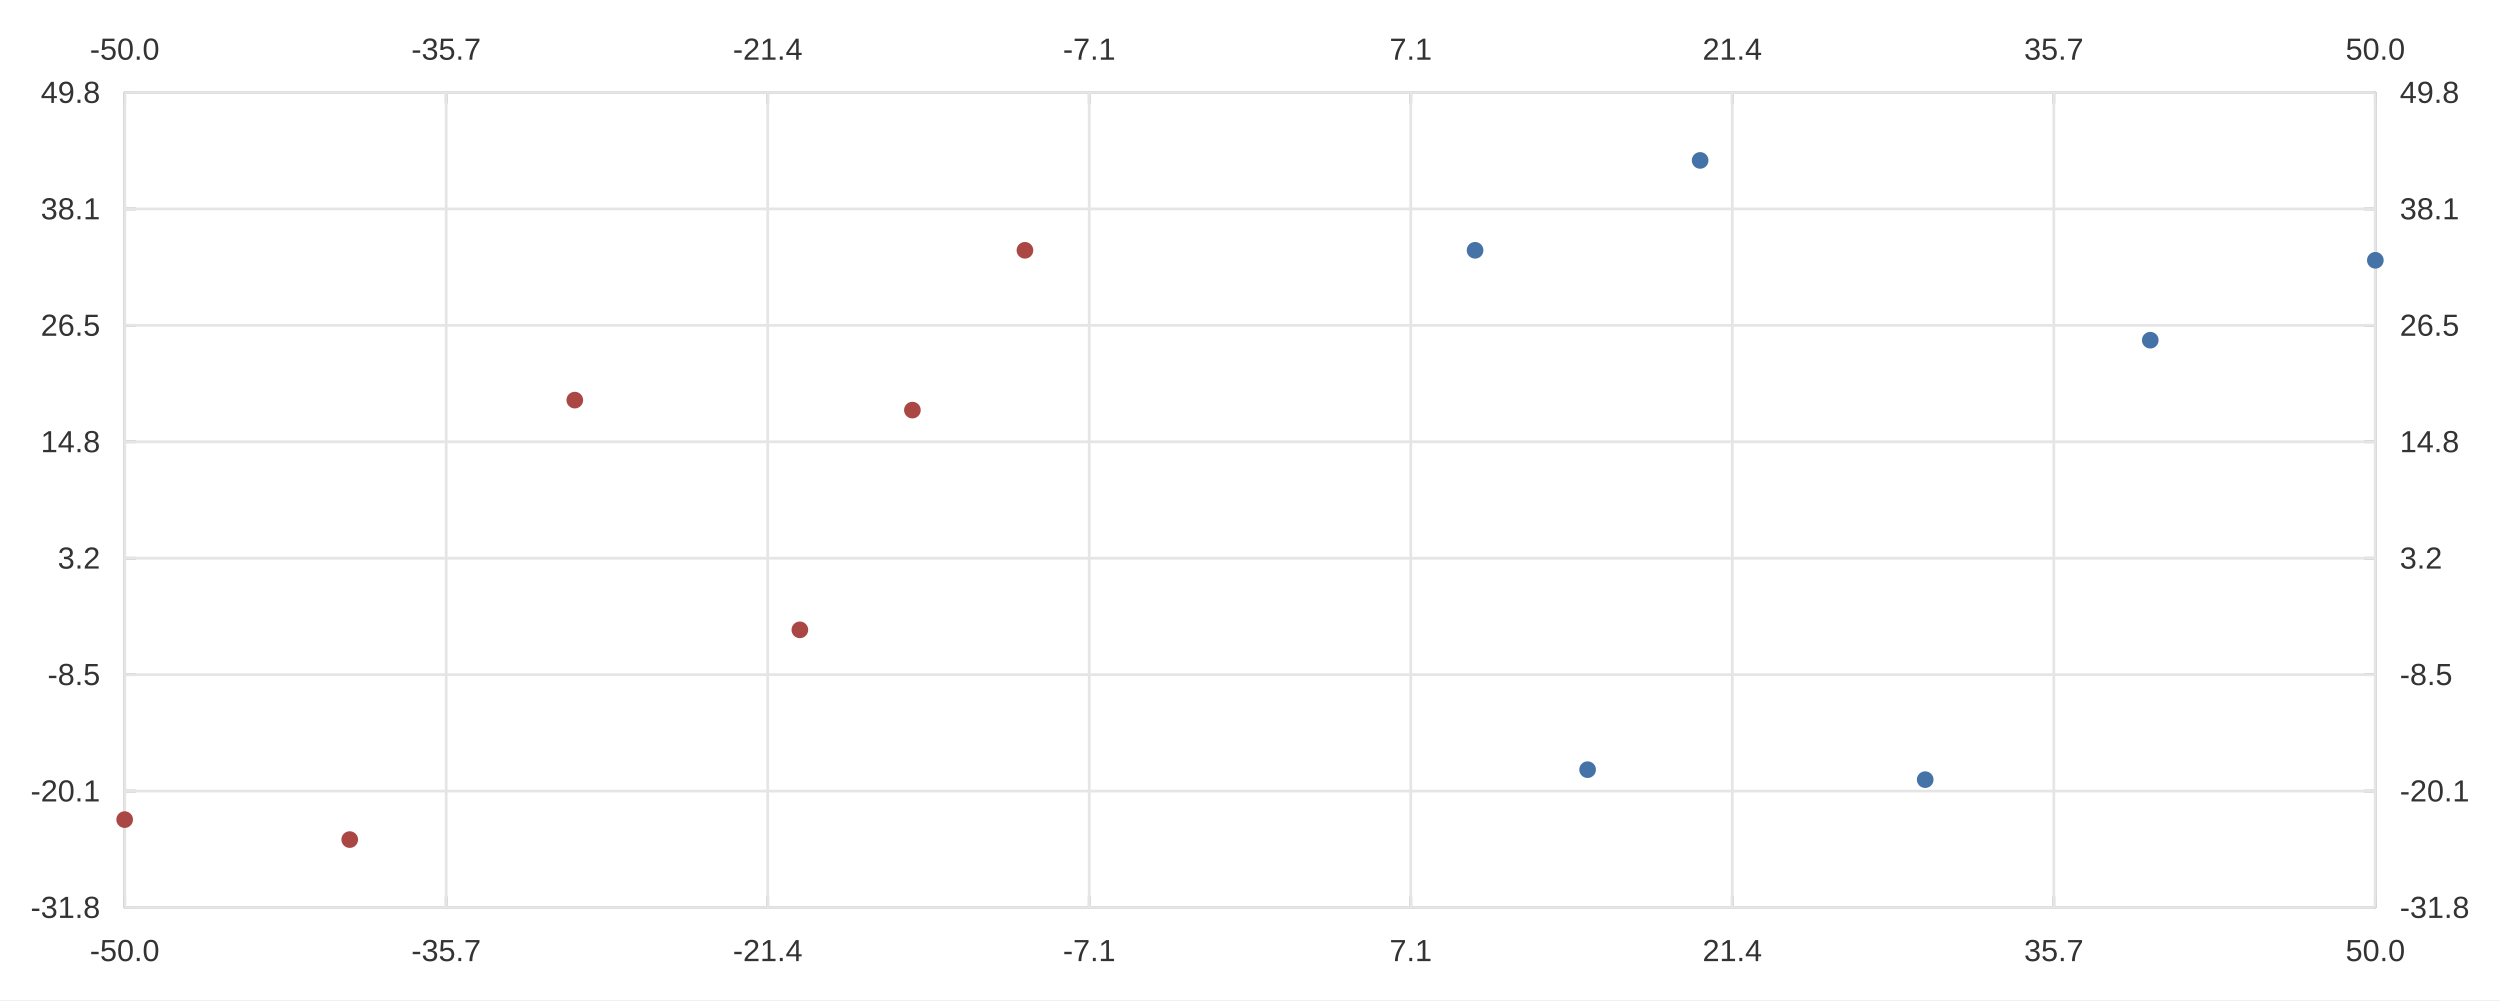
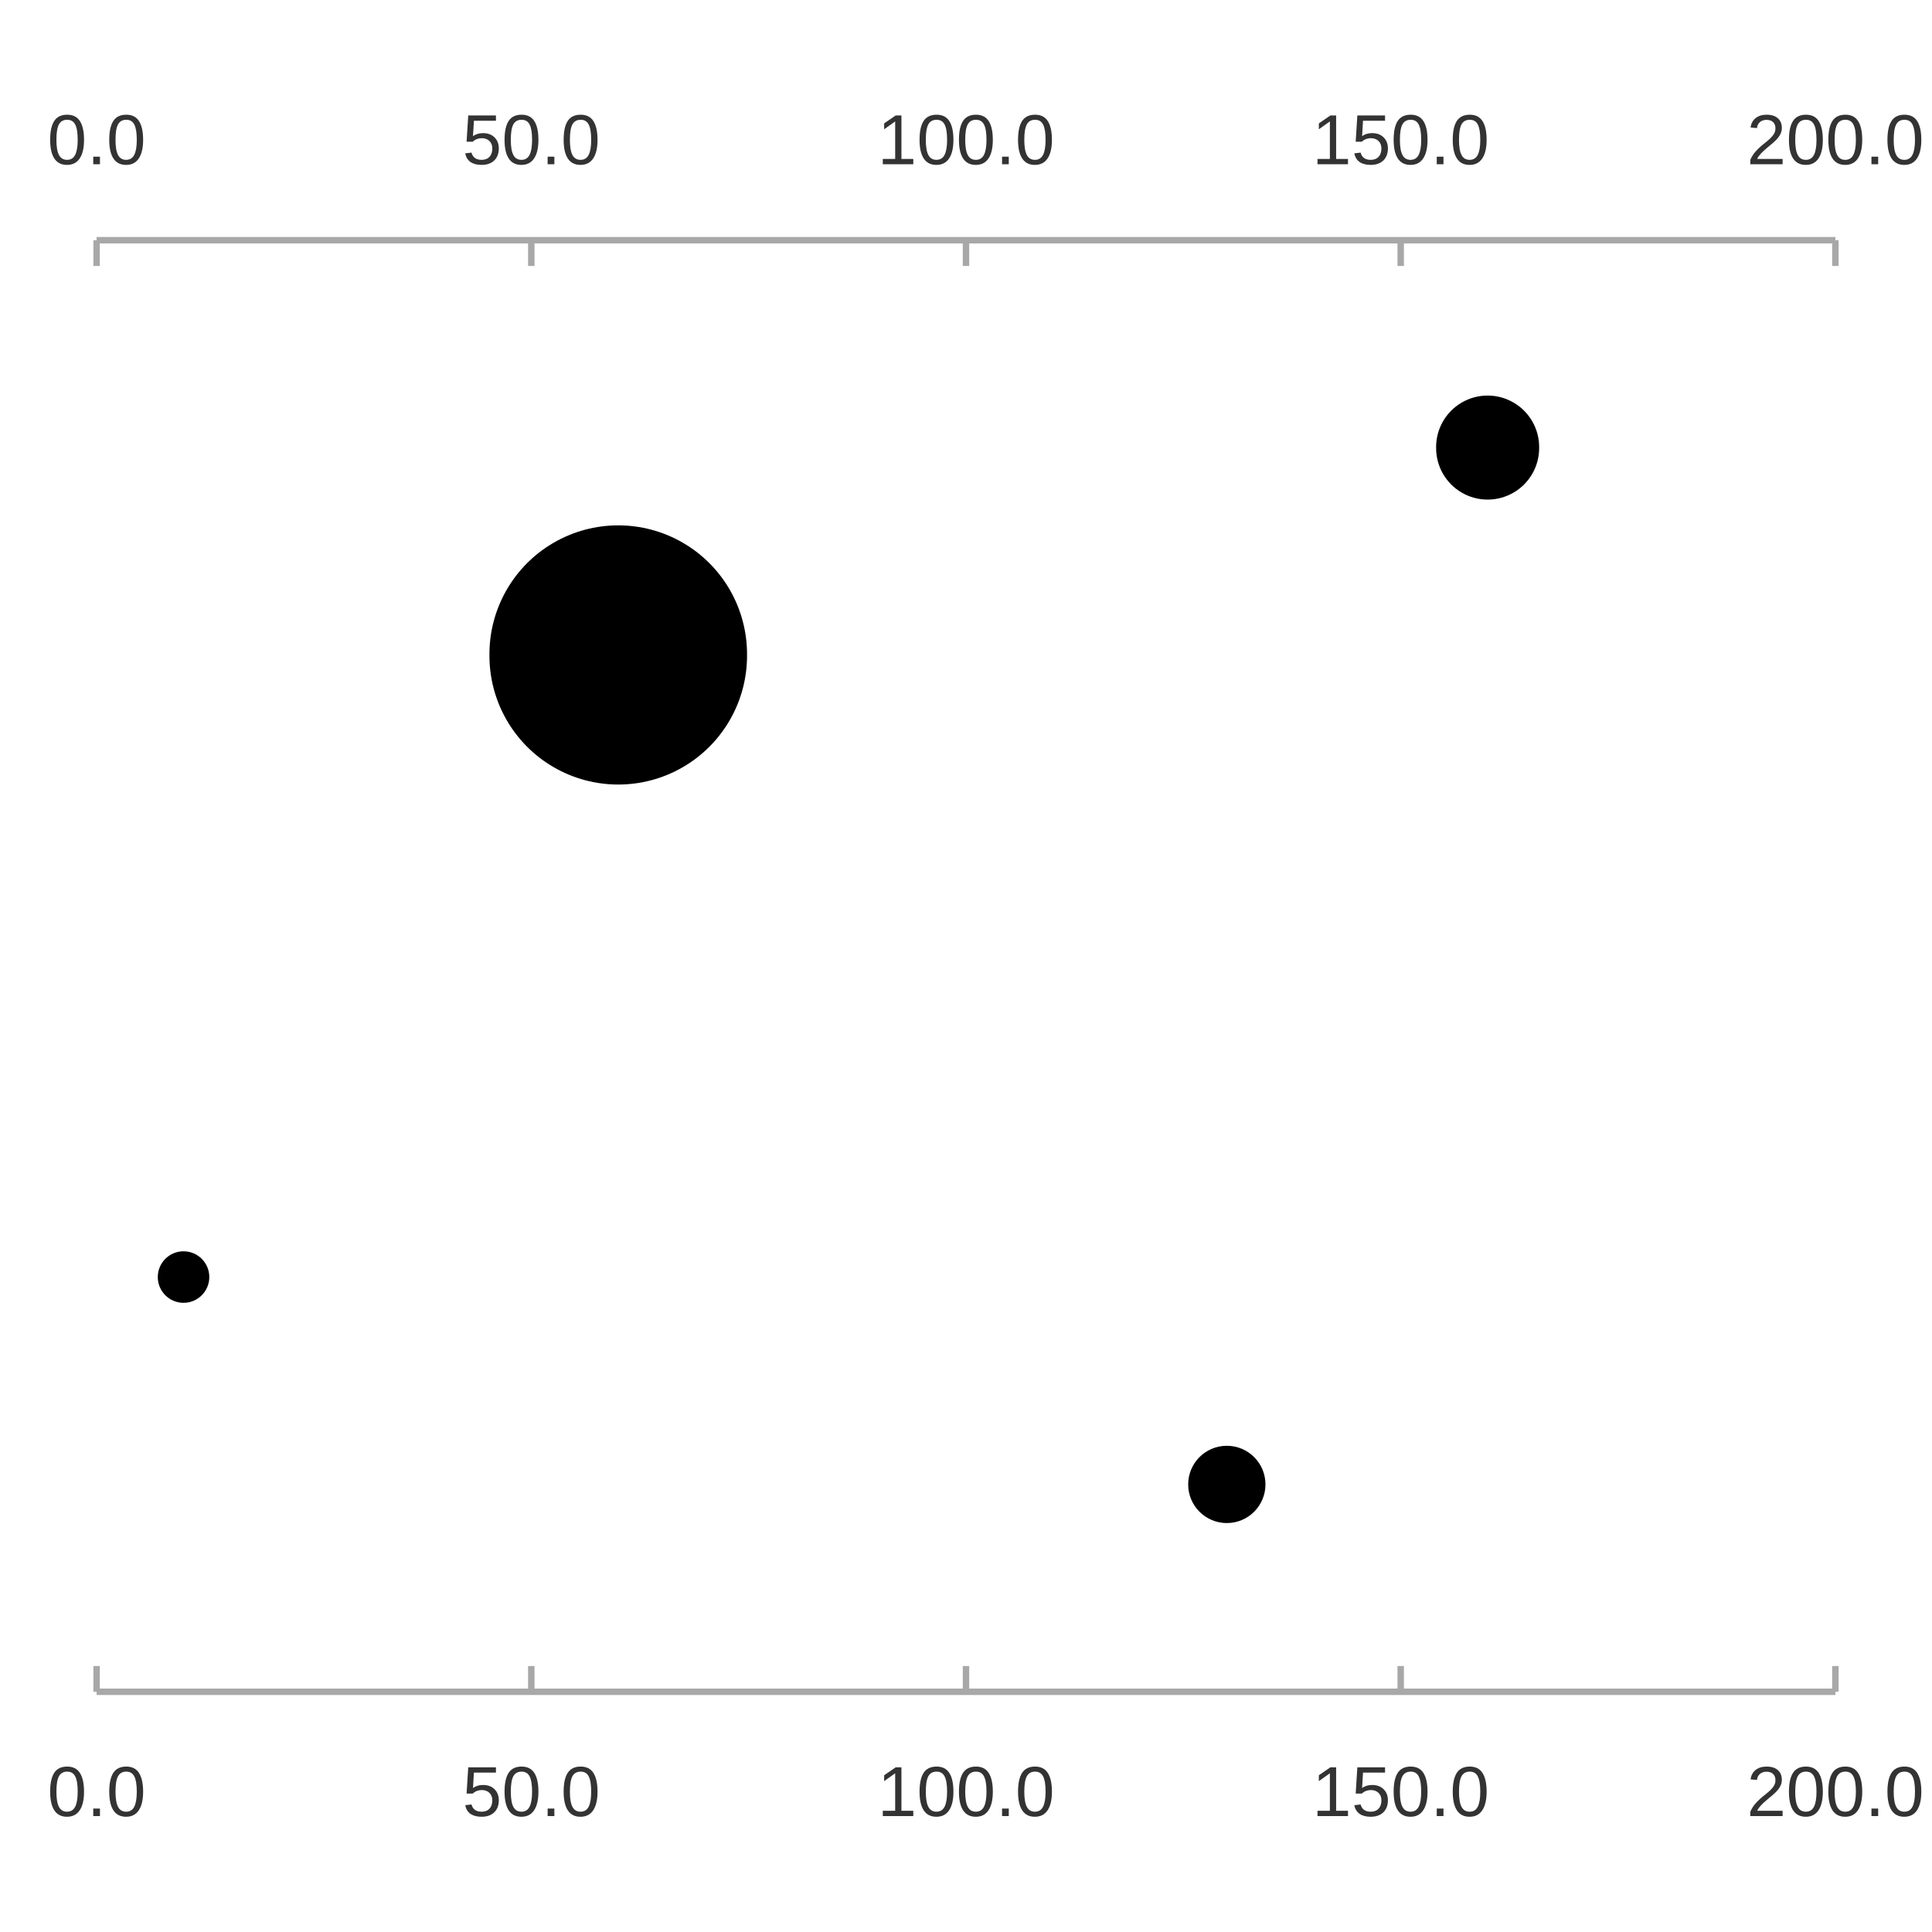
- <svg xmlns="http://www.w3.org/2000/svg" width="1200" height="480" viewBox="0 0 1200.0 480.0">
-   <rect width="1200" height="480" fill="#ffffff" />
-   <path stroke-width="1.333" stroke="#a8a8a8" fill="none" d="M59.837 44.4 L1140.162 44.4 " />
-   <path stroke-width="1.333" stroke="#a8a8a8" fill="none" d="M59.837 44.4 L59.837 49.733 " />
-   <path stroke-width="1.333" stroke="#a8a8a8" fill="none" d="M214.17 44.4 L214.17 49.733 " />
-   <path stroke-width="1.333" stroke="#a8a8a8" fill="none" d="M368.502 44.4 L368.502 49.733 " />
-   <path stroke-width="1.333" stroke="#a8a8a8" fill="none" d="M522.834 44.4 L522.834 49.733 " />
-   <path stroke-width="1.333" stroke="#a8a8a8" fill="none" d="M677.166 44.4 L677.166 49.733 " />
-   <path stroke-width="1.333" stroke="#a8a8a8" fill="none" d="M831.498 44.4 L831.498 49.733 " />
-   <path stroke-width="1.333" stroke="#a8a8a8" fill="none" d="M985.83 44.4 L985.83 49.733 " />
-   <path stroke-width="1.333" stroke="#a8a8a8" fill="none" d="M1140.162 44.4 L1140.162 49.733 " />
-   <text x="43.119" y="28.667" fill="#333333" font-size="14.667" font-family="Arial,Helvetica,'Helvetica Neue',sans-serif">-50.0</text>
-   <text x="197.451" y="28.667" fill="#333333" font-size="14.667" font-family="Arial,Helvetica,'Helvetica Neue',sans-serif">-35.7</text>
-   <text x="351.783" y="28.667" fill="#333333" font-size="14.667" font-family="Arial,Helvetica,'Helvetica Neue',sans-serif">-21.4</text>
-   <text x="510.193" y="28.667" fill="#333333" font-size="14.667" font-family="Arial,Helvetica,'Helvetica Neue',sans-serif">-7.1</text>
-   <text x="666.971" y="28.667" fill="#333333" font-size="14.667" font-family="Arial,Helvetica,'Helvetica Neue',sans-serif">7.1</text>
-   <text x="817.225" y="28.667" fill="#333333" font-size="14.667" font-family="Arial,Helvetica,'Helvetica Neue',sans-serif">21.4</text>
-   <text x="971.557" y="28.667" fill="#333333" font-size="14.667" font-family="Arial,Helvetica,'Helvetica Neue',sans-serif">35.7</text>
-   <text x="1125.889" y="28.667" fill="#333333" font-size="14.667" font-family="Arial,Helvetica,'Helvetica Neue',sans-serif">50.0</text>
-   <path stroke-width="1.333" stroke="#a8a8a8" fill="none" d="M1140.162 44.4 L1140.162 435.6 " />
-   <path stroke-width="1.333" stroke="#a8a8a8" fill="none" d="M1140.162 435.6 L1134.829 435.6 " />
-   <path stroke-width="1.333" stroke="#a8a8a8" fill="none" d="M1140.162 379.714 L1134.829 379.714 " />
-   <path stroke-width="1.333" stroke="#a8a8a8" fill="none" d="M1140.162 323.829 L1134.829 323.829 " />
-   <path stroke-width="1.333" stroke="#a8a8a8" fill="none" d="M1140.162 267.943 L1134.829 267.943 " />
-   <path stroke-width="1.333" stroke="#a8a8a8" fill="none" d="M1140.162 212.057 L1134.829 212.057 " />
-   <path stroke-width="1.333" stroke="#a8a8a8" fill="none" d="M1140.162 156.171 L1134.829 156.171 " />
-   <path stroke-width="1.333" stroke="#a8a8a8" fill="none" d="M1140.162 100.286 L1134.829 100.286 " />
-   <path stroke-width="1.333" stroke="#a8a8a8" fill="none" d="M1140.162 44.4 L1134.829 44.4 " />
-   <text x="1151.896" y="440.6" fill="#333333" font-size="14.667" font-family="Arial,Helvetica,'Helvetica Neue',sans-serif">-31.8</text>
-   <text x="1151.896" y="384.714" fill="#333333" font-size="14.667" font-family="Arial,Helvetica,'Helvetica Neue',sans-serif">-20.1</text>
-   <text x="1151.896" y="328.829" fill="#333333" font-size="14.667" font-family="Arial,Helvetica,'Helvetica Neue',sans-serif">-8.5</text>
-   <text x="1151.896" y="272.943" fill="#333333" font-size="14.667" font-family="Arial,Helvetica,'Helvetica Neue',sans-serif">3.2</text>
-   <text x="1151.896" y="217.057" fill="#333333" font-size="14.667" font-family="Arial,Helvetica,'Helvetica Neue',sans-serif">14.8</text>
-   <text x="1151.896" y="161.171" fill="#333333" font-size="14.667" font-family="Arial,Helvetica,'Helvetica Neue',sans-serif">26.5</text>
-   <text x="1151.896" y="105.286" fill="#333333" font-size="14.667" font-family="Arial,Helvetica,'Helvetica Neue',sans-serif">38.1</text>
-   <text x="1151.896" y="49.4" fill="#333333" font-size="14.667" font-family="Arial,Helvetica,'Helvetica Neue',sans-serif">49.8</text>
-   <path stroke-width="1.333" stroke="#a8a8a8" fill="none" d="M59.837 435.6 L1140.162 435.6 " />
-   <path stroke-width="1.333" stroke="#a8a8a8" fill="none" d="M59.837 435.6 L59.837 430.267 " />
-   <path stroke-width="1.333" stroke="#a8a8a8" fill="none" d="M214.17 435.6 L214.17 430.267 " />
-   <path stroke-width="1.333" stroke="#a8a8a8" fill="none" d="M368.502 435.6 L368.502 430.267 " />
-   <path stroke-width="1.333" stroke="#a8a8a8" fill="none" d="M522.834 435.6 L522.834 430.267 " />
-   <path stroke-width="1.333" stroke="#a8a8a8" fill="none" d="M677.166 435.6 L677.166 430.267 " />
-   <path stroke-width="1.333" stroke="#a8a8a8" fill="none" d="M831.498 435.6 L831.498 430.267 " />
-   <path stroke-width="1.333" stroke="#a8a8a8" fill="none" d="M985.83 435.6 L985.83 430.267 " />
-   <path stroke-width="1.333" stroke="#a8a8a8" fill="none" d="M1140.162 435.6 L1140.162 430.267 " />
-   <text x="43.119" y="461.333" fill="#333333" font-size="14.667" font-family="Arial,Helvetica,'Helvetica Neue',sans-serif">-50.0</text>
-   <text x="197.451" y="461.333" fill="#333333" font-size="14.667" font-family="Arial,Helvetica,'Helvetica Neue',sans-serif">-35.7</text>
-   <text x="351.783" y="461.333" fill="#333333" font-size="14.667" font-family="Arial,Helvetica,'Helvetica Neue',sans-serif">-21.4</text>
-   <text x="510.193" y="461.333" fill="#333333" font-size="14.667" font-family="Arial,Helvetica,'Helvetica Neue',sans-serif">-7.1</text>
-   <text x="666.971" y="461.333" fill="#333333" font-size="14.667" font-family="Arial,Helvetica,'Helvetica Neue',sans-serif">7.1</text>
-   <text x="817.225" y="461.333" fill="#333333" font-size="14.667" font-family="Arial,Helvetica,'Helvetica Neue',sans-serif">21.4</text>
-   <text x="971.557" y="461.333" fill="#333333" font-size="14.667" font-family="Arial,Helvetica,'Helvetica Neue',sans-serif">35.7</text>
-   <text x="1125.889" y="461.333" fill="#333333" font-size="14.667" font-family="Arial,Helvetica,'Helvetica Neue',sans-serif">50.0</text>
-   <path stroke-width="1.333" stroke="#a8a8a8" fill="none" d="M59.837 44.4 L59.837 435.6 " />
-   <path stroke-width="1.333" stroke="#a8a8a8" fill="none" d="M59.837 435.6 L65.171 435.6 " />
-   <path stroke-width="1.333" stroke="#a8a8a8" fill="none" d="M59.837 379.714 L65.171 379.714 " />
-   <path stroke-width="1.333" stroke="#a8a8a8" fill="none" d="M59.837 323.829 L65.171 323.829 " />
-   <path stroke-width="1.333" stroke="#a8a8a8" fill="none" d="M59.837 267.943 L65.171 267.943 " />
-   <path stroke-width="1.333" stroke="#a8a8a8" fill="none" d="M59.837 212.057 L65.171 212.057 " />
-   <path stroke-width="1.333" stroke="#a8a8a8" fill="none" d="M59.837 156.171 L65.171 156.171 " />
-   <path stroke-width="1.333" stroke="#a8a8a8" fill="none" d="M59.837 100.286 L65.171 100.286 " />
-   <path stroke-width="1.333" stroke="#a8a8a8" fill="none" d="M59.837 44.4 L65.171 44.4 " />
-   <text x="14.667" y="440.6" fill="#333333" font-size="14.667" font-family="Arial,Helvetica,'Helvetica Neue',sans-serif">-31.8</text>
-   <text x="14.667" y="384.714" fill="#333333" font-size="14.667" font-family="Arial,Helvetica,'Helvetica Neue',sans-serif">-20.1</text>
-   <text x="22.823" y="328.829" fill="#333333" font-size="14.667" font-family="Arial,Helvetica,'Helvetica Neue',sans-serif">-8.5</text>
-   <text x="27.714" y="272.943" fill="#333333" font-size="14.667" font-family="Arial,Helvetica,'Helvetica Neue',sans-serif">3.2</text>
-   <text x="19.557" y="217.057" fill="#333333" font-size="14.667" font-family="Arial,Helvetica,'Helvetica Neue',sans-serif">14.8</text>
-   <text x="19.557" y="161.171" fill="#333333" font-size="14.667" font-family="Arial,Helvetica,'Helvetica Neue',sans-serif">26.5</text>
-   <text x="19.557" y="105.286" fill="#333333" font-size="14.667" font-family="Arial,Helvetica,'Helvetica Neue',sans-serif">38.1</text>
-   <text x="19.557" y="49.4" fill="#333333" font-size="14.667" font-family="Arial,Helvetica,'Helvetica Neue',sans-serif">49.8</text>
-   <path stroke-width="1.333" stroke="#e5e5e5" fill="none" d="M59.837 435.6 L1140.162 435.6 " />
-   <path stroke-width="1.333" stroke="#e5e5e5" fill="none" d="M59.837 379.714 L1140.162 379.714 " />
-   <path stroke-width="1.333" stroke="#e5e5e5" fill="none" d="M59.837 323.829 L1140.162 323.829 " />
-   <path stroke-width="1.333" stroke="#e5e5e5" fill="none" d="M59.837 267.943 L1140.162 267.943 " />
-   <path stroke-width="1.333" stroke="#e5e5e5" fill="none" d="M59.837 212.057 L1140.162 212.057 " />
-   <path stroke-width="1.333" stroke="#e5e5e5" fill="none" d="M59.837 156.171 L1140.162 156.171 " />
-   <path stroke-width="1.333" stroke="#e5e5e5" fill="none" d="M59.837 100.286 L1140.162 100.286 " />
-   <path stroke-width="1.333" stroke="#e5e5e5" fill="none" d="M59.837 44.4 L1140.162 44.4 " />
-   <path stroke-width="1.333" stroke="#e5e5e5" fill="none" d="M59.837 44.4 L59.837 435.6 " />
-   <path stroke-width="1.333" stroke="#e5e5e5" fill="none" d="M214.17 44.4 L214.17 435.6 " />
-   <path stroke-width="1.333" stroke="#e5e5e5" fill="none" d="M368.502 44.4 L368.502 435.6 " />
-   <path stroke-width="1.333" stroke="#e5e5e5" fill="none" d="M522.834 44.4 L522.834 435.6 " />
-   <path stroke-width="1.333" stroke="#e5e5e5" fill="none" d="M677.166 44.4 L677.166 435.6 " />
-   <path stroke-width="1.333" stroke="#e5e5e5" fill="none" d="M831.498 44.4 L831.498 435.6 " />
-   <path stroke-width="1.333" stroke="#e5e5e5" fill="none" d="M985.83 44.4 L985.83 435.6 " />
-   <path stroke-width="1.333" stroke="#e5e5e5" fill="none" d="M1140.162 44.4 L1140.162 435.6 " />
-   <path fill="#4572a7" d="M712.033 120.147 M704.033 120.147 a4.0 4.0 0 1 0 8.0 0 a4.0 4.0 0 1 0 -8.0 0 " />
-   <path fill="#4572a7" d="M766.049 369.441 M758.049 369.441 a4.0 4.0 0 1 0 8.0 0 a4.0 4.0 0 1 0 -8.0 0 " />
-   <path fill="#4572a7" d="M820.065 77.0 M812.065 77.0 a4.0 4.0 0 1 0 8.0 0 a4.0 4.0 0 1 0 -8.0 0 " />
-   <path fill="#4572a7" d="M928.097 374.235 M920.097 374.235 a4.0 4.0 0 1 0 8.0 0 a4.0 4.0 0 1 0 -8.0 0 " />
-   <path fill="#4572a7" d="M1036.13 163.294 M1028.13 163.294 a4.0 4.0 0 1 0 8.0 0 a4.0 4.0 0 1 0 -8.0 0 " />
-   <path fill="#4572a7" d="M1144.162 124.941 M1136.162 124.941 a4.0 4.0 0 1 0 8.0 0 a4.0 4.0 0 1 0 -8.0 0 " />
-   <path fill="#aa4643" d="M495.967 120.147 M487.967 120.147 a4.0 4.0 0 1 0 8.0 0 a4.0 4.0 0 1 0 -8.0 0 " />
-   <path fill="#aa4643" d="M441.951 196.853 M433.951 196.853 a4.0 4.0 0 1 0 8.0 0 a4.0 4.0 0 1 0 -8.0 0 " />
-   <path fill="#aa4643" d="M387.935 302.324 M379.935 302.324 a4.0 4.0 0 1 0 8.0 0 a4.0 4.0 0 1 0 -8.0 0 " />
-   <path fill="#aa4643" d="M279.902 192.059 M271.902 192.059 a4.0 4.0 0 1 0 8.0 0 a4.0 4.0 0 1 0 -8.0 0 " />
-   <path fill="#aa4643" d="M171.87 403.0 M163.87 403.0 a4.0 4.0 0 1 0 8.0 0 a4.0 4.0 0 1 0 -8.0 0 " />
-   <path fill="#aa4643" d="M63.837 393.412 M55.837 393.412 a4.0 4.0 0 1 0 8.0 0 a4.0 4.0 0 1 0 -8.0 0 " />
+ <svg xmlns="http://www.w3.org/2000/svg" width="400" height="400" viewBox="0 0 400.0 400.0">
+   <rect width="400" height="400" fill="#ffffff" />
+   <path fill="#000000" d="M43.333 264.4 M32.667 264.4 a5.333 5.333 0 1 0 10.667 0 a5.333 5.333 0 1 0 -10.667 0 " />
+   <path fill="#000000" d="M154.667 135.6 M101.333 135.6 a26.667 26.667 0 1 0 53.333 0 a26.667 26.667 0 1 0 -53.333 0 " />
+   <path fill="#000000" d="M318.667 92.667 M297.333 92.667 a10.667 10.667 0 1 0 21.333 0 a10.667 10.667 0 1 0 -21.333 0 " />
+   <path fill="#000000" d="M262.0 307.333 M246.0 307.333 a8.0 8.0 0 1 0 16.0 0 a8.0 8.0 0 1 0 -16.0 0 " />
+   <path stroke-width="1.333" stroke="#a8a8a8" fill="none" d="M20.0 350.267 L380.0 350.267 " />
+   <path stroke-width="1.333" stroke="#a8a8a8" fill="none" d="M20.0 350.267 L20.0 344.933 " />
+   <path stroke-width="1.333" stroke="#a8a8a8" fill="none" d="M110.0 350.267 L110.0 344.933 " />
+   <path stroke-width="1.333" stroke="#a8a8a8" fill="none" d="M200.0 350.267 L200.0 344.933 " />
+   <path stroke-width="1.333" stroke="#a8a8a8" fill="none" d="M290.0 350.267 L290.0 344.933 " />
+   <path stroke-width="1.333" stroke="#a8a8a8" fill="none" d="M380.0 350.267 L380.0 344.933 " />
+   <text x="9.805" y="376" fill="#333333" font-size="14.667" font-family="Arial,Helvetica,'Helvetica Neue',sans-serif">0.0</text>
+   <text x="95.727" y="376" fill="#333333" font-size="14.667" font-family="Arial,Helvetica,'Helvetica Neue',sans-serif">50.0</text>
+   <text x="181.648" y="376" fill="#333333" font-size="14.667" font-family="Arial,Helvetica,'Helvetica Neue',sans-serif">100.0</text>
+   <text x="271.648" y="376" fill="#333333" font-size="14.667" font-family="Arial,Helvetica,'Helvetica Neue',sans-serif">150.0</text>
+   <text x="361.648" y="376" fill="#333333" font-size="14.667" font-family="Arial,Helvetica,'Helvetica Neue',sans-serif">200.0</text>
+   <path stroke-width="1.333" stroke="#a8a8a8" fill="none" d="M20.0 49.733 L380.0 49.733 " />
+   <path stroke-width="1.333" stroke="#a8a8a8" fill="none" d="M20.0 49.733 L20.0 55.067 " />
+   <path stroke-width="1.333" stroke="#a8a8a8" fill="none" d="M110.0 49.733 L110.0 55.067 " />
+   <path stroke-width="1.333" stroke="#a8a8a8" fill="none" d="M200.0 49.733 L200.0 55.067 " />
+   <path stroke-width="1.333" stroke="#a8a8a8" fill="none" d="M290.0 49.733 L290.0 55.067 " />
+   <path stroke-width="1.333" stroke="#a8a8a8" fill="none" d="M380.0 49.733 L380.0 55.067 " />
+   <text x="9.805" y="34" fill="#333333" font-size="14.667" font-family="Arial,Helvetica,'Helvetica Neue',sans-serif">0.0</text>
+   <text x="95.727" y="34" fill="#333333" font-size="14.667" font-family="Arial,Helvetica,'Helvetica Neue',sans-serif">50.0</text>
+   <text x="181.648" y="34" fill="#333333" font-size="14.667" font-family="Arial,Helvetica,'Helvetica Neue',sans-serif">100.0</text>
+   <text x="271.648" y="34" fill="#333333" font-size="14.667" font-family="Arial,Helvetica,'Helvetica Neue',sans-serif">150.0</text>
+   <text x="361.648" y="34" fill="#333333" font-size="14.667" font-family="Arial,Helvetica,'Helvetica Neue',sans-serif">200.0</text>
</svg>
